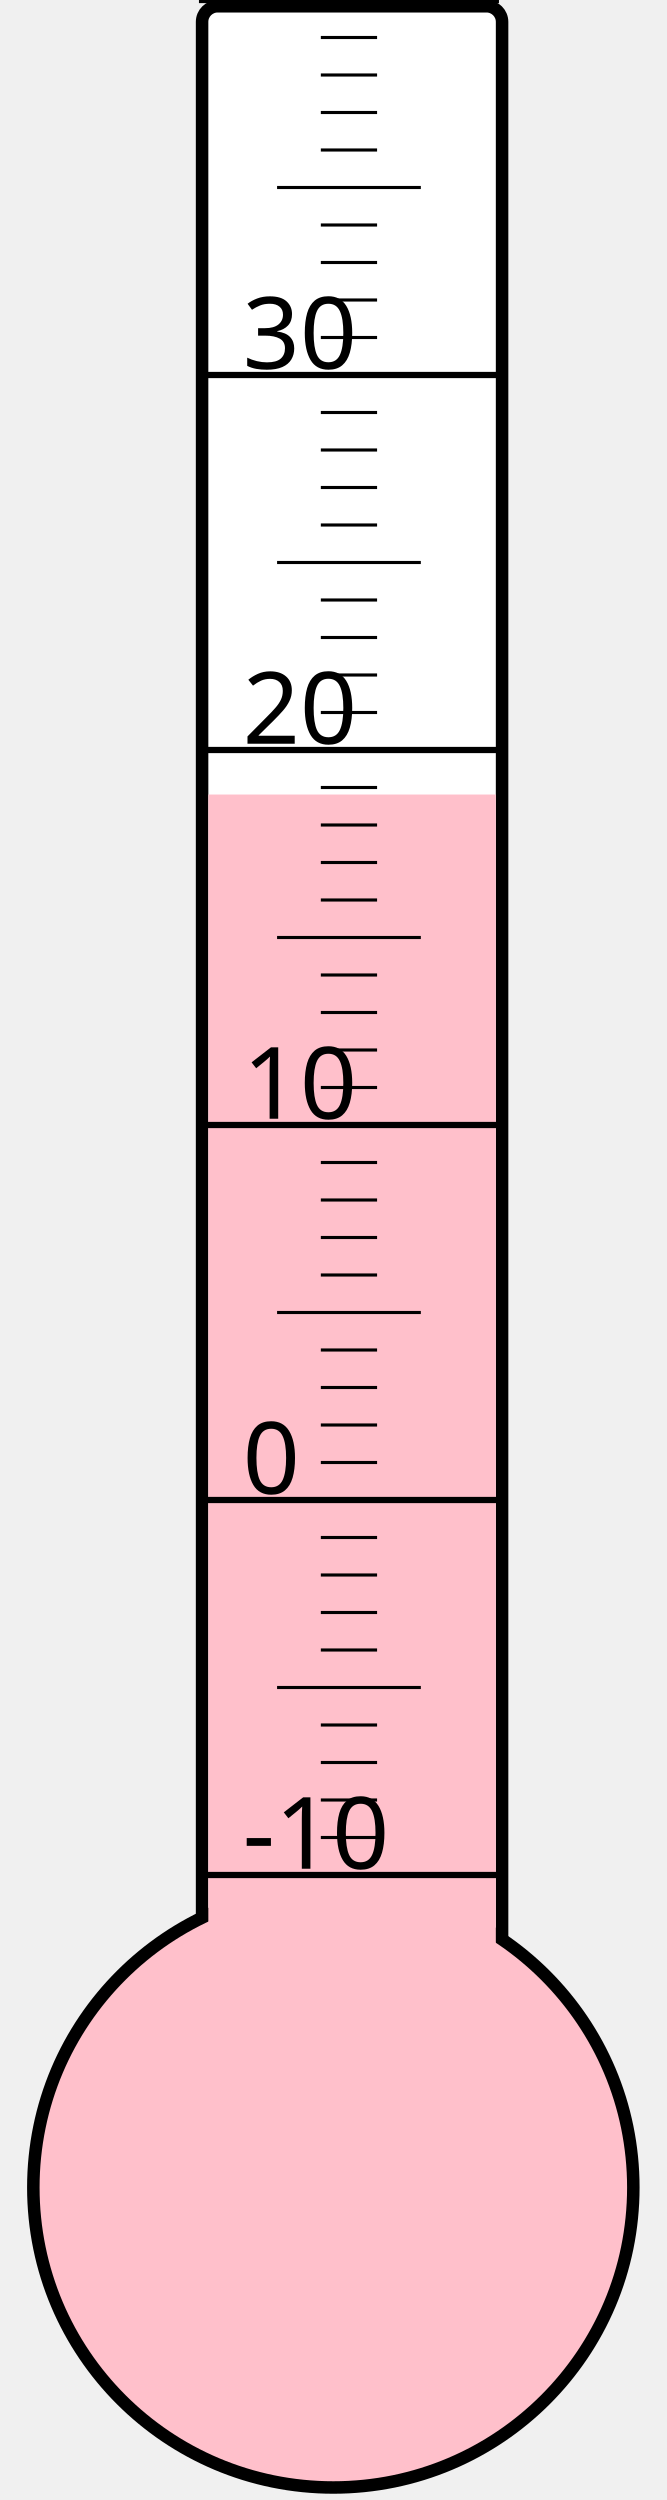
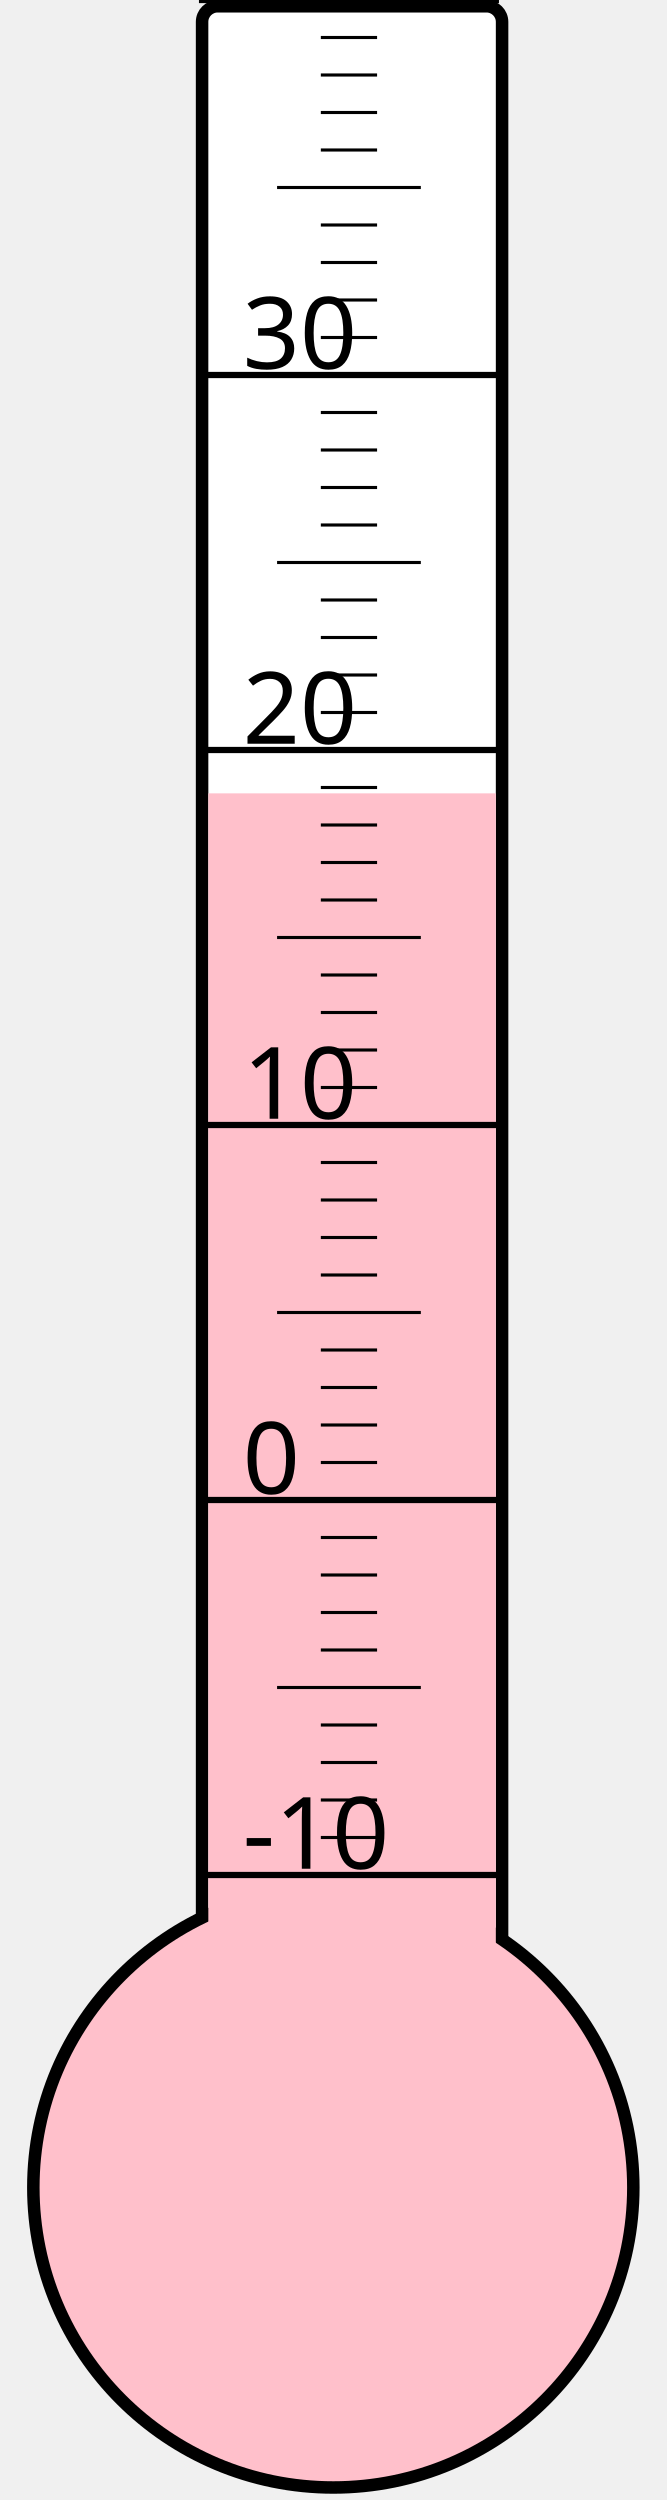
<svg xmlns="http://www.w3.org/2000/svg" width="40px" height="150px" viewBox="0 0 200 800">
  <rect width="200" height="800" x="0" y="0" style="fill: #ffffeb; fill-opacity: 0;" />
  <rect width="96" height="680" x="58" y="2" rx="5" ry="5" style="fill: white; fill-opacity: 1; stroke: black; stroke-width: 4;" />
  <circle cx="100" cy="700" r="96" style="fill: pink; stroke: black; stroke-width: 4;" />
-   <rect width="92" height="445.75" x="60" y="254.25" style="fill: pink; fill-opacity: 1; stroke-width: 0;" />
+   <rect width="92" height="446.125" x="60" y="253.875" style="fill: pink; fill-opacity: 1; stroke-width: 0;" />
  <text x="71" y="598" style="font-family: sans-serif; font-size: 24pt;">-10</text>
  <text x="71" y="478" style="font-family: sans-serif; font-size: 24pt;">0</text>
  <text x="71" y="358" style="font-family: sans-serif; font-size: 24pt;">10</text>
  <text x="71" y="238" style="font-family: sans-serif; font-size: 24pt;">20</text>
  <text x="71" y="118" style="font-family: sans-serif; font-size: 24pt;">30</text>
  <g style="stroke: black;">
    <line x1="57" y1="600" x2="153" y2="600" style="stroke-width: 2;" />
    <line x1="96" y1="588" x2="114" y2="588" style="stroke-width: 1;" />
    <line x1="96" y1="576" x2="114" y2="576" style="stroke-width: 1;" />
    <line x1="96" y1="564" x2="114" y2="564" style="stroke-width: 1;" />
    <line x1="96" y1="552" x2="114" y2="552" style="stroke-width: 1;" />
    <line x1="82" y1="540" x2="128" y2="540" style="stroke-width: 1;" />
    <line x1="96" y1="528" x2="114" y2="528" style="stroke-width: 1;" />
    <line x1="96" y1="516" x2="114" y2="516" style="stroke-width: 1;" />
    <line x1="96" y1="504" x2="114" y2="504" style="stroke-width: 1;" />
    <line x1="96" y1="492" x2="114" y2="492" style="stroke-width: 1;" />
    <line x1="57" y1="480" x2="153" y2="480" style="stroke-width: 2;" />
    <line x1="96" y1="468" x2="114" y2="468" style="stroke-width: 1;" />
    <line x1="96" y1="456" x2="114" y2="456" style="stroke-width: 1;" />
    <line x1="96" y1="444" x2="114" y2="444" style="stroke-width: 1;" />
    <line x1="96" y1="432" x2="114" y2="432" style="stroke-width: 1;" />
    <line x1="82" y1="420" x2="128" y2="420" style="stroke-width: 1;" />
    <line x1="96" y1="408" x2="114" y2="408" style="stroke-width: 1;" />
    <line x1="96" y1="396" x2="114" y2="396" style="stroke-width: 1;" />
    <line x1="96" y1="384" x2="114" y2="384" style="stroke-width: 1;" />
    <line x1="96" y1="372" x2="114" y2="372" style="stroke-width: 1;" />
    <line x1="57" y1="360" x2="153" y2="360" style="stroke-width: 2;" />
    <line x1="96" y1="348" x2="114" y2="348" style="stroke-width: 1;" />
    <line x1="96" y1="336" x2="114" y2="336" style="stroke-width: 1;" />
    <line x1="96" y1="324" x2="114" y2="324" style="stroke-width: 1;" />
    <line x1="96" y1="312" x2="114" y2="312" style="stroke-width: 1;" />
    <line x1="82" y1="300" x2="128" y2="300" style="stroke-width: 1;" />
    <line x1="96" y1="288" x2="114" y2="288" style="stroke-width: 1;" />
    <line x1="96" y1="276" x2="114" y2="276" style="stroke-width: 1;" />
    <line x1="96" y1="264" x2="114" y2="264" style="stroke-width: 1;" />
    <line x1="96" y1="252" x2="114" y2="252" style="stroke-width: 1;" />
    <line x1="57" y1="240" x2="153" y2="240" style="stroke-width: 2;" />
    <line x1="96" y1="228" x2="114" y2="228" style="stroke-width: 1;" />
    <line x1="96" y1="216" x2="114" y2="216" style="stroke-width: 1;" />
    <line x1="96" y1="204" x2="114" y2="204" style="stroke-width: 1;" />
    <line x1="96" y1="192" x2="114" y2="192" style="stroke-width: 1;" />
    <line x1="82" y1="180" x2="128" y2="180" style="stroke-width: 1;" />
    <line x1="96" y1="168" x2="114" y2="168" style="stroke-width: 1;" />
    <line x1="96" y1="156" x2="114" y2="156" style="stroke-width: 1;" />
    <line x1="96" y1="144" x2="114" y2="144" style="stroke-width: 1;" />
    <line x1="96" y1="132" x2="114" y2="132" style="stroke-width: 1;" />
    <line x1="57" y1="120" x2="153" y2="120" style="stroke-width: 2;" />
    <line x1="96" y1="108" x2="114" y2="108" style="stroke-width: 1;" />
    <line x1="96" y1="96" x2="114" y2="96" style="stroke-width: 1;" />
    <line x1="96" y1="84" x2="114" y2="84" style="stroke-width: 1;" />
    <line x1="96" y1="72" x2="114" y2="72" style="stroke-width: 1;" />
    <line x1="82" y1="60" x2="128" y2="60" style="stroke-width: 1;" />
    <line x1="96" y1="48" x2="114" y2="48" style="stroke-width: 1;" />
    <line x1="96" y1="36" x2="114" y2="36" style="stroke-width: 1;" />
    <line x1="96" y1="24" x2="114" y2="24" style="stroke-width: 1;" />
    <line x1="96" y1="12" x2="114" y2="12" style="stroke-width: 1;" />
    <line x1="57" y1="0" x2="153" y2="0" style="stroke-width: 2;" />
  </g>
</svg>
